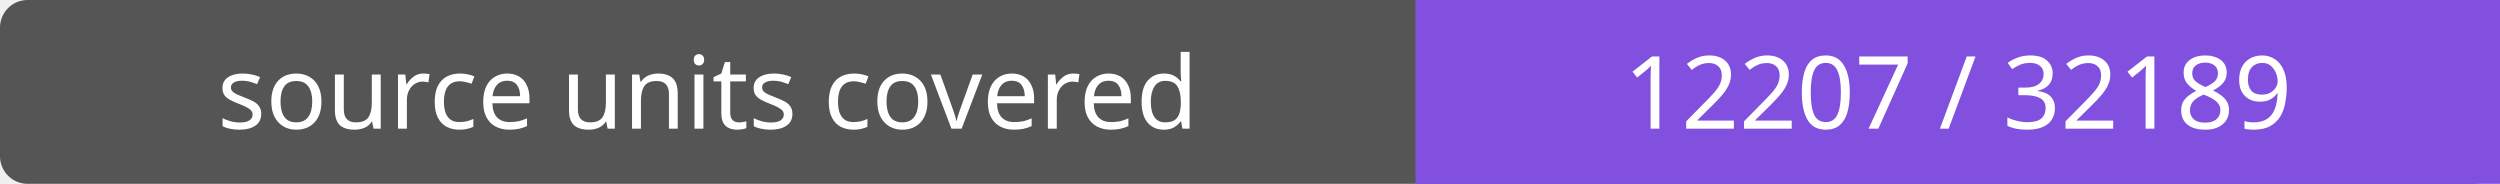
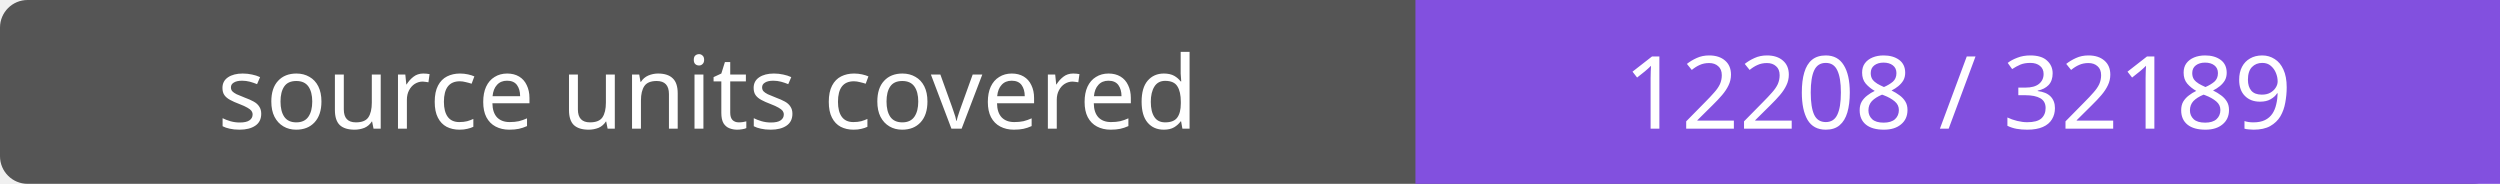
- <svg xmlns="http://www.w3.org/2000/svg" width="272" height="20" role="img" aria-label="source units covered: 12207 / 32189">
+ <svg xmlns="http://www.w3.org/2000/svg" width="272" height="20" role="img" aria-label="source units covered: 12208 / 32189">
  <rect width="272" height="20" rx="3" fill="#555" />
  <path fill="#8250df" d="M154 0h118v20H154z" />
  <g fill="#fff" text-anchor="middle" font-family="Verdana,sans-serif" font-size="11">
    <text x="77.0" y="14">source units covered</text>
-     <text x="213.0" y="14">12207 / 32189</text>
+     <text x="213.0" y="14">12208 / 32189</text>
  </g>
</svg>
